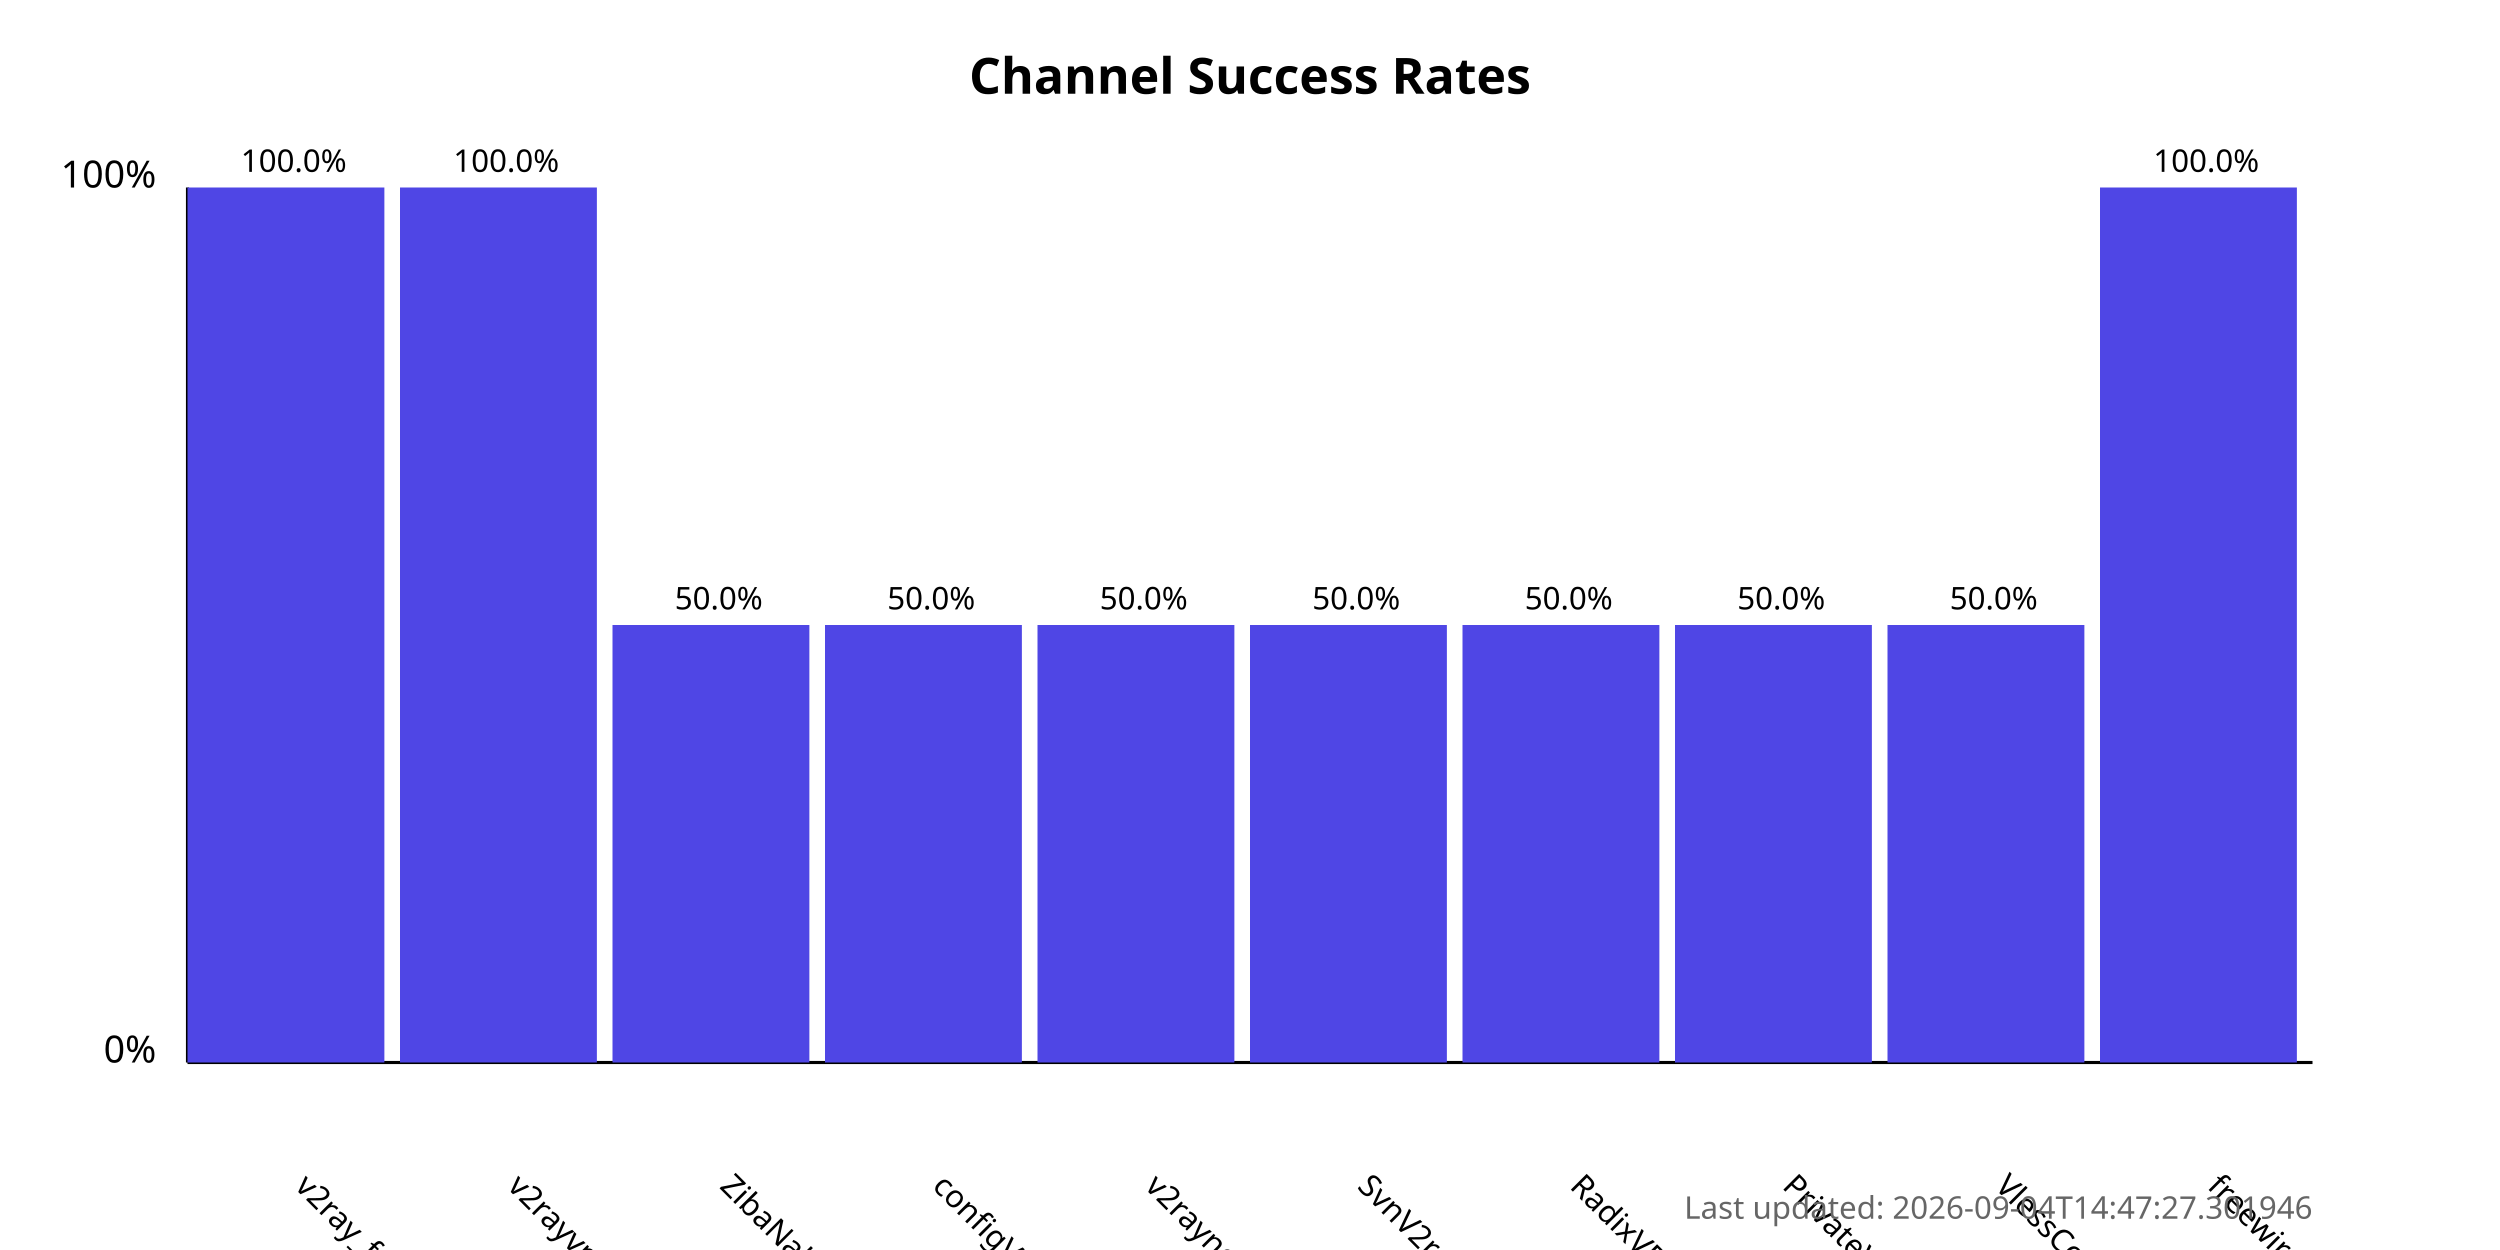
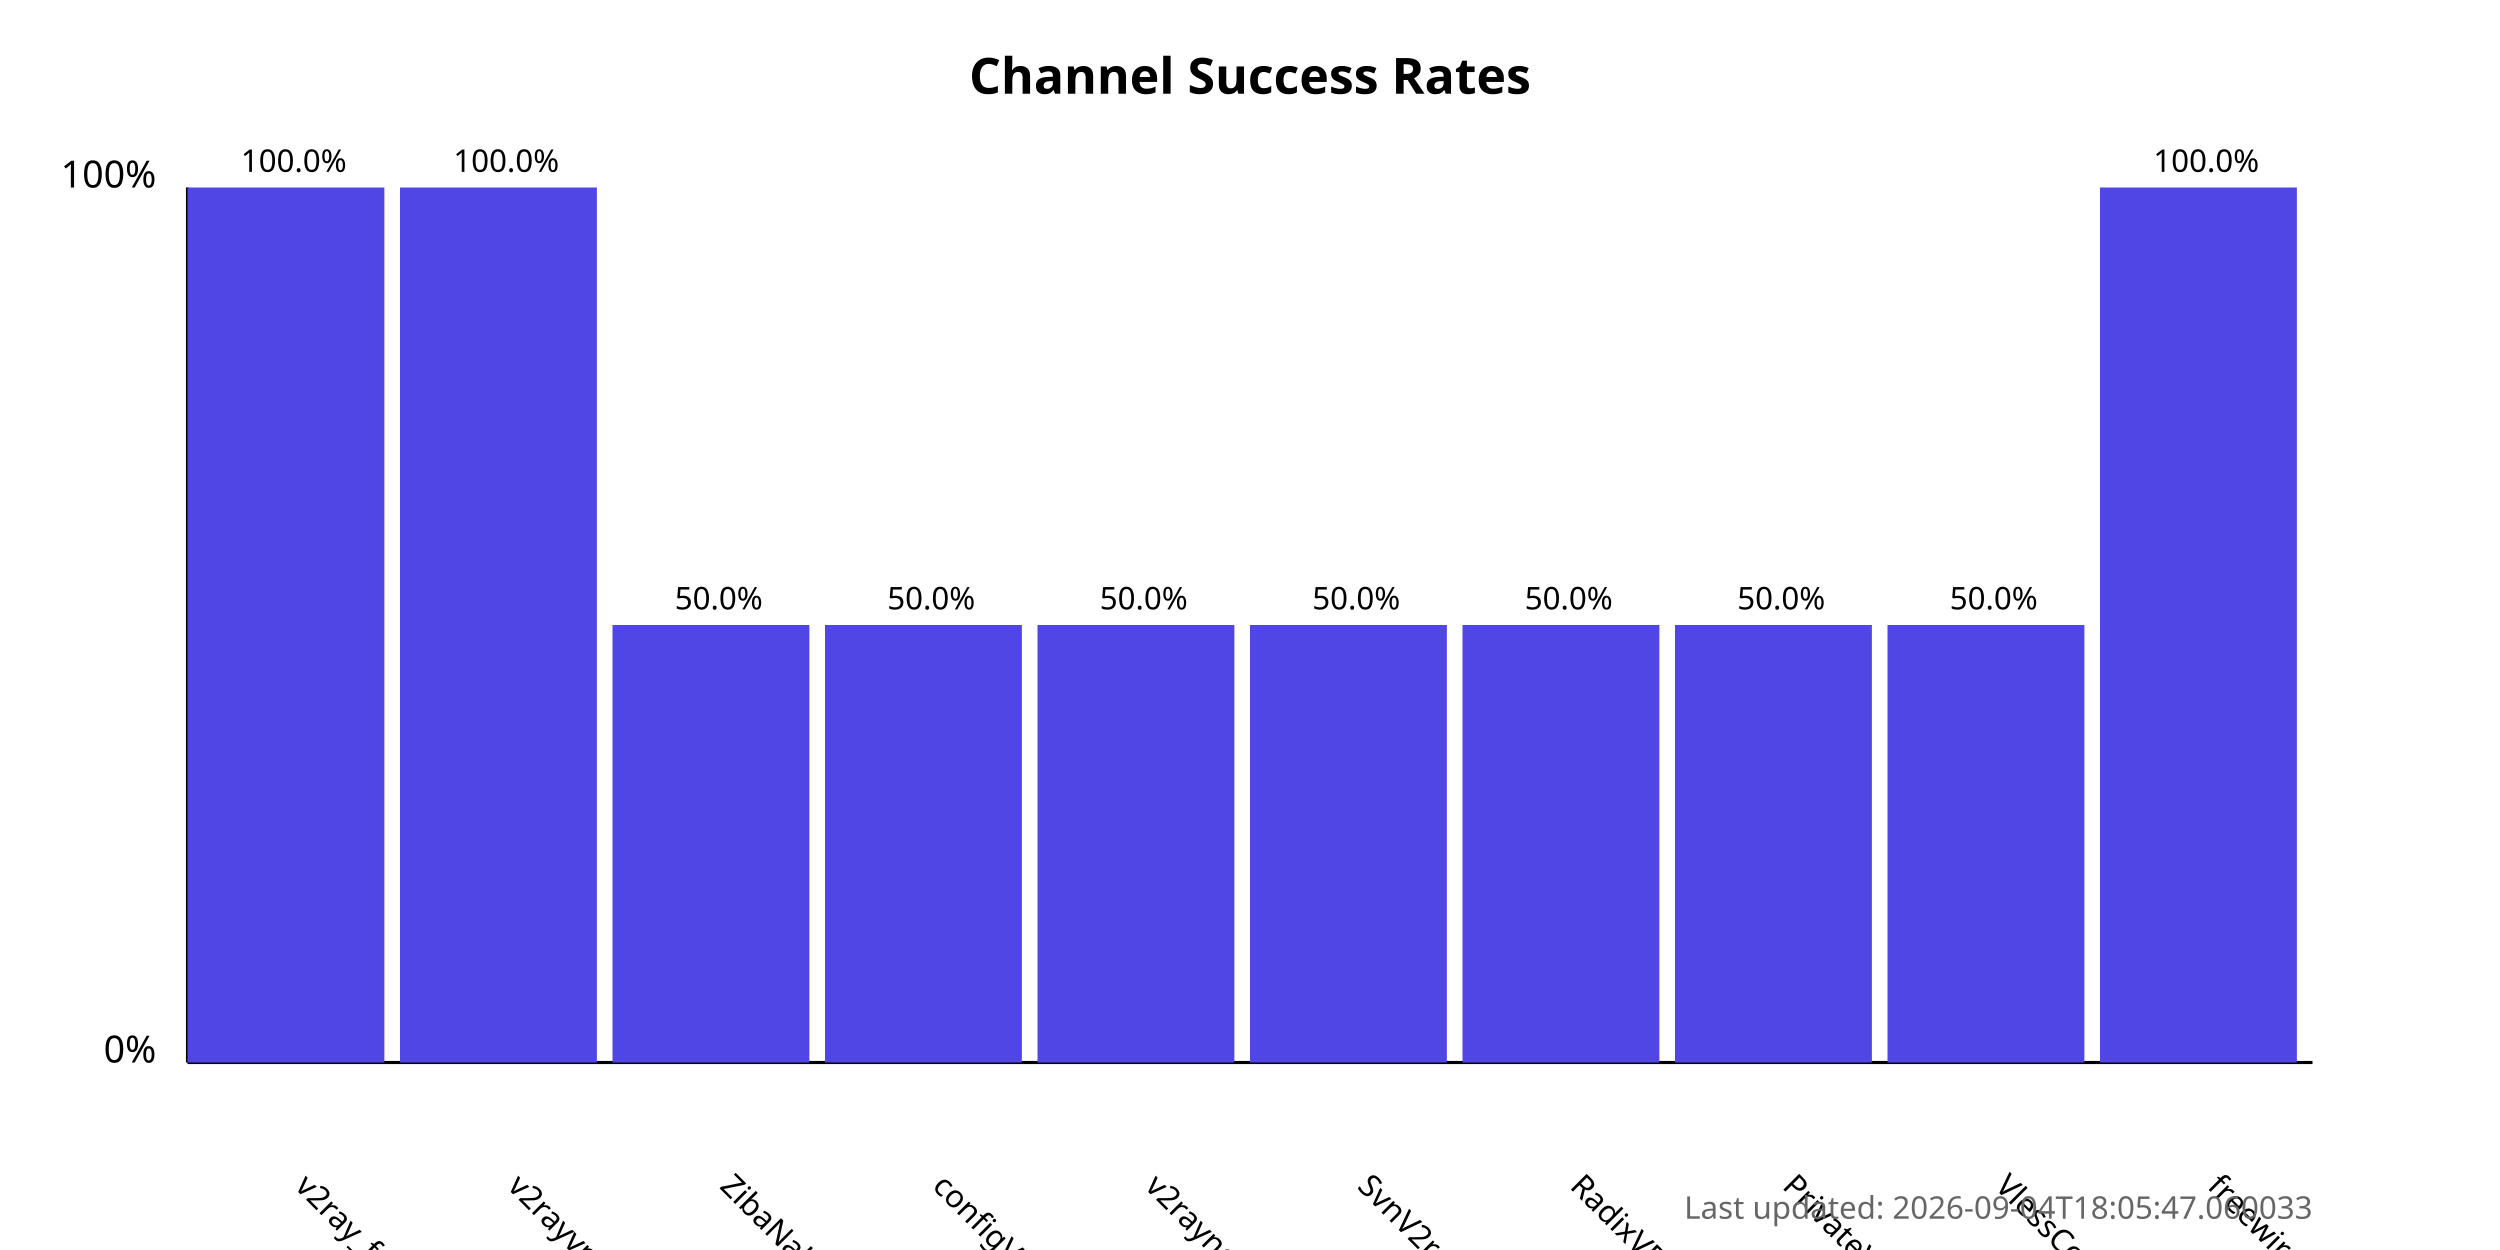
<svg xmlns="http://www.w3.org/2000/svg" width="800" height="400">
  <style>
            .chart-title { font: bold 16px sans-serif; }
            .axis-label { font: 12px sans-serif; }
            .tick-label { font: 10px sans-serif; }
            .bar { fill: #4f46e5; }
            .bar:hover { fill: #6366f1; }
            .timestamp { font: 10px sans-serif; fill: #666; }
        </style>
  <text x="400.0" y="30" text-anchor="middle" class="chart-title">
            Channel Success Rates
        </text>
  <line x1="60" y1="340" x2="60" y2="60" stroke="black" stroke-width="1" />
  <line x1="60" y1="340" x2="740" y2="340" stroke="black" stroke-width="1" />
  <text x="50" y="340" text-anchor="end" class="axis-label">0%</text>
  <text x="50" y="60" text-anchor="end" class="axis-label">100%</text>
  <g>
    <rect x="60" y="60.0" width="63.0" height="280.0" class="bar" />
    <text x="94.0" y="380" transform="rotate(45, 94.0, 380)" text-anchor="start" class="tick-label">
                v2ray_free_conf
            </text>
    <text x="94.0" y="55.0" text-anchor="middle" class="tick-label">
                100.0%
            </text>
  </g>
  <g>
    <rect x="128.0" y="60.0" width="63.0" height="280.0" class="bar" />
    <text x="162.0" y="380" transform="rotate(45, 162.0, 380)" text-anchor="start" class="tick-label">
                v2rayvpno
            </text>
    <text x="162.0" y="55.0" text-anchor="middle" class="tick-label">
                100.0%
            </text>
  </g>
  <g>
    <rect x="196.0" y="200.0" width="63.0" height="140.0" class="bar" />
    <text x="230.0" y="380" transform="rotate(45, 230.0, 380)" text-anchor="start" class="tick-label">
                ZibaNabz
            </text>
    <text x="230.0" y="195.0" text-anchor="middle" class="tick-label">
                50.0%
            </text>
  </g>
  <g>
    <rect x="264.0" y="200.0" width="63.0" height="140.0" class="bar" />
    <text x="298.0" y="380" transform="rotate(45, 298.0, 380)" text-anchor="start" class="tick-label">
                configV2rayForFree
            </text>
    <text x="298.0" y="195.0" text-anchor="middle" class="tick-label">
                50.0%
            </text>
  </g>
  <g>
    <rect x="332.0" y="200.0" width="63.0" height="140.0" class="bar" />
    <text x="366.0" y="380" transform="rotate(45, 366.0, 380)" text-anchor="start" class="tick-label">
                v2rayngvpn
            </text>
    <text x="366.0" y="195.0" text-anchor="middle" class="tick-label">
                50.0%
            </text>
  </g>
  <g>
    <rect x="400.0" y="200.0" width="63.0" height="140.0" class="bar" />
    <text x="434.0" y="380" transform="rotate(45, 434.0, 380)" text-anchor="start" class="tick-label">
                SvnV2ray
            </text>
    <text x="434.0" y="195.0" text-anchor="middle" class="tick-label">
                50.0%
            </text>
  </g>
  <g>
    <rect x="468.0" y="200.0" width="63.0" height="140.0" class="bar" />
    <text x="502.0" y="380" transform="rotate(45, 502.0, 380)" text-anchor="start" class="tick-label">
                RadixVPN
            </text>
    <text x="502.0" y="195.0" text-anchor="middle" class="tick-label">
                50.0%
            </text>
  </g>
  <g>
    <rect x="536.0" y="200.0" width="63.0" height="140.0" class="bar" />
    <text x="570.0" y="380" transform="rotate(45, 570.0, 380)" text-anchor="start" class="tick-label">
                PrivateVPNs
            </text>
    <text x="570.0" y="195.0" text-anchor="middle" class="tick-label">
                50.0%
            </text>
  </g>
  <g>
    <rect x="604.0" y="200.0" width="63.0" height="140.0" class="bar" />
    <text x="638.0" y="380" transform="rotate(45, 638.0, 380)" text-anchor="start" class="tick-label">
                VlessConfig
            </text>
    <text x="638.0" y="195.0" text-anchor="middle" class="tick-label">
                50.0%
            </text>
  </g>
  <g>
    <rect x="672.0" y="60.0" width="63.0" height="280.0" class="bar" />
    <text x="706.0" y="380" transform="rotate(45, 706.0, 380)" text-anchor="start" class="tick-label">
                freewireguard
            </text>
    <text x="706.0" y="55.0" text-anchor="middle" class="tick-label">
                100.0%
            </text>
  </g>
  <text x="740" y="390" text-anchor="end" class="timestamp">
-             Last updated: 2026-09-04T14:47:27.301946
+             Last updated: 2026-09-04T18:05:47.060033
        </text>
</svg>
